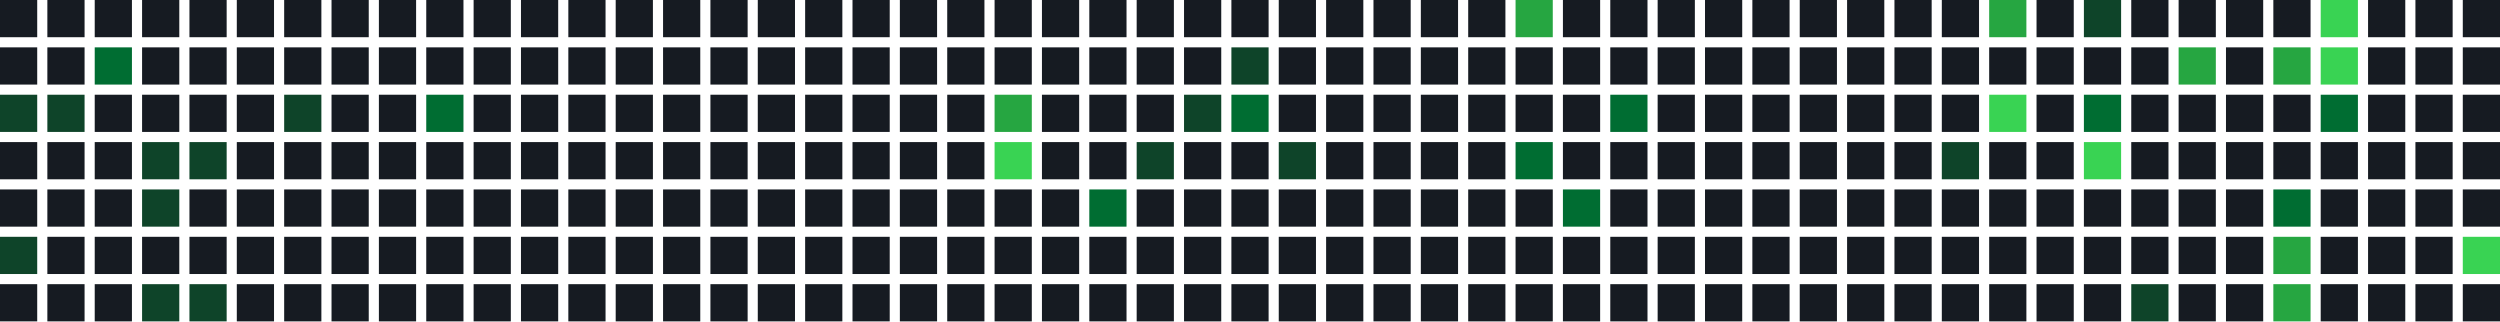
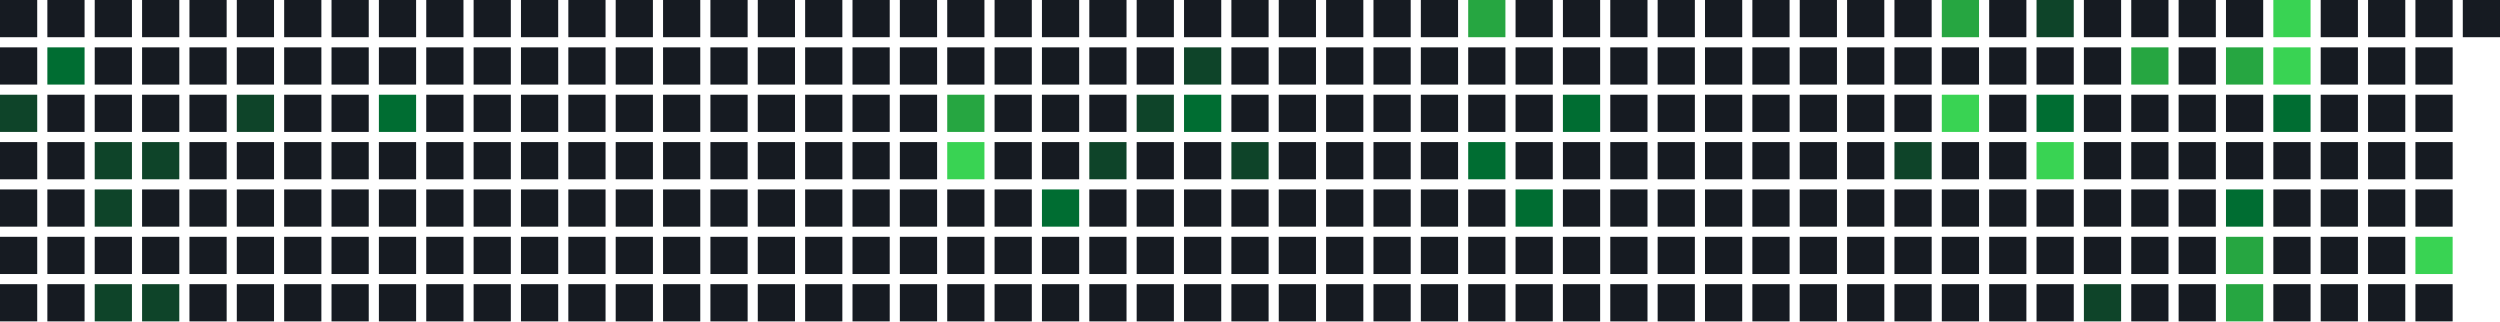
<svg xmlns="http://www.w3.org/2000/svg" width="739" height="95" viewBox="0 0 739 95">
  <rect x="0" y="0" width="11" height="11" fill="#161b22" />
  <rect x="0" y="14" width="11" height="11" fill="#161b22" />
  <rect x="0" y="28" width="11" height="11" fill="#0e4429" />
  <rect x="0" y="42" width="11" height="11" fill="#161b22" />
  <rect x="0" y="56" width="11" height="11" fill="#161b22" />
-   <rect x="0" y="70" width="11" height="11" fill="#0e4429" />
+   <rect x="0" y="70" width="11" height="11" fill="#161b22" />
  <rect x="0" y="84" width="11" height="11" fill="#161b22" />
  <rect x="14" y="0" width="11" height="11" fill="#161b22" />
-   <rect x="14" y="14" width="11" height="11" fill="#161b22" />
-   <rect x="14" y="28" width="11" height="11" fill="#0e4429" />
+   <rect x="14" y="14" width="11" height="11" fill="#006d32" />
+   <rect x="14" y="28" width="11" height="11" fill="#161b22" />
  <rect x="14" y="42" width="11" height="11" fill="#161b22" />
  <rect x="14" y="56" width="11" height="11" fill="#161b22" />
  <rect x="14" y="70" width="11" height="11" fill="#161b22" />
  <rect x="14" y="84" width="11" height="11" fill="#161b22" />
  <rect x="28" y="0" width="11" height="11" fill="#161b22" />
-   <rect x="28" y="14" width="11" height="11" fill="#006d32" />
+   <rect x="28" y="14" width="11" height="11" fill="#161b22" />
  <rect x="28" y="28" width="11" height="11" fill="#161b22" />
-   <rect x="28" y="42" width="11" height="11" fill="#161b22" />
-   <rect x="28" y="56" width="11" height="11" fill="#161b22" />
+   <rect x="28" y="42" width="11" height="11" fill="#0e4429" />
+   <rect x="28" y="56" width="11" height="11" fill="#0e4429" />
  <rect x="28" y="70" width="11" height="11" fill="#161b22" />
-   <rect x="28" y="84" width="11" height="11" fill="#161b22" />
+   <rect x="28" y="84" width="11" height="11" fill="#0e4429" />
  <rect x="42" y="0" width="11" height="11" fill="#161b22" />
  <rect x="42" y="14" width="11" height="11" fill="#161b22" />
  <rect x="42" y="28" width="11" height="11" fill="#161b22" />
  <rect x="42" y="42" width="11" height="11" fill="#0e4429" />
-   <rect x="42" y="56" width="11" height="11" fill="#0e4429" />
+   <rect x="42" y="56" width="11" height="11" fill="#161b22" />
  <rect x="42" y="70" width="11" height="11" fill="#161b22" />
  <rect x="42" y="84" width="11" height="11" fill="#0e4429" />
  <rect x="56" y="0" width="11" height="11" fill="#161b22" />
  <rect x="56" y="14" width="11" height="11" fill="#161b22" />
  <rect x="56" y="28" width="11" height="11" fill="#161b22" />
-   <rect x="56" y="42" width="11" height="11" fill="#0e4429" />
+   <rect x="56" y="42" width="11" height="11" fill="#161b22" />
  <rect x="56" y="56" width="11" height="11" fill="#161b22" />
  <rect x="56" y="70" width="11" height="11" fill="#161b22" />
-   <rect x="56" y="84" width="11" height="11" fill="#0e4429" />
+   <rect x="56" y="84" width="11" height="11" fill="#161b22" />
  <rect x="70" y="0" width="11" height="11" fill="#161b22" />
  <rect x="70" y="14" width="11" height="11" fill="#161b22" />
-   <rect x="70" y="28" width="11" height="11" fill="#161b22" />
+   <rect x="70" y="28" width="11" height="11" fill="#0e4429" />
  <rect x="70" y="42" width="11" height="11" fill="#161b22" />
  <rect x="70" y="56" width="11" height="11" fill="#161b22" />
  <rect x="70" y="70" width="11" height="11" fill="#161b22" />
  <rect x="70" y="84" width="11" height="11" fill="#161b22" />
  <rect x="84" y="0" width="11" height="11" fill="#161b22" />
  <rect x="84" y="14" width="11" height="11" fill="#161b22" />
-   <rect x="84" y="28" width="11" height="11" fill="#0e4429" />
+   <rect x="84" y="28" width="11" height="11" fill="#161b22" />
  <rect x="84" y="42" width="11" height="11" fill="#161b22" />
  <rect x="84" y="56" width="11" height="11" fill="#161b22" />
  <rect x="84" y="70" width="11" height="11" fill="#161b22" />
  <rect x="84" y="84" width="11" height="11" fill="#161b22" />
  <rect x="98" y="0" width="11" height="11" fill="#161b22" />
  <rect x="98" y="14" width="11" height="11" fill="#161b22" />
  <rect x="98" y="28" width="11" height="11" fill="#161b22" />
  <rect x="98" y="42" width="11" height="11" fill="#161b22" />
  <rect x="98" y="56" width="11" height="11" fill="#161b22" />
  <rect x="98" y="70" width="11" height="11" fill="#161b22" />
  <rect x="98" y="84" width="11" height="11" fill="#161b22" />
  <rect x="112" y="0" width="11" height="11" fill="#161b22" />
  <rect x="112" y="14" width="11" height="11" fill="#161b22" />
-   <rect x="112" y="28" width="11" height="11" fill="#161b22" />
+   <rect x="112" y="28" width="11" height="11" fill="#006d32" />
  <rect x="112" y="42" width="11" height="11" fill="#161b22" />
  <rect x="112" y="56" width="11" height="11" fill="#161b22" />
  <rect x="112" y="70" width="11" height="11" fill="#161b22" />
  <rect x="112" y="84" width="11" height="11" fill="#161b22" />
  <rect x="126" y="0" width="11" height="11" fill="#161b22" />
  <rect x="126" y="14" width="11" height="11" fill="#161b22" />
-   <rect x="126" y="28" width="11" height="11" fill="#006d32" />
+   <rect x="126" y="28" width="11" height="11" fill="#161b22" />
  <rect x="126" y="42" width="11" height="11" fill="#161b22" />
  <rect x="126" y="56" width="11" height="11" fill="#161b22" />
  <rect x="126" y="70" width="11" height="11" fill="#161b22" />
  <rect x="126" y="84" width="11" height="11" fill="#161b22" />
  <rect x="140" y="0" width="11" height="11" fill="#161b22" />
  <rect x="140" y="14" width="11" height="11" fill="#161b22" />
  <rect x="140" y="28" width="11" height="11" fill="#161b22" />
  <rect x="140" y="42" width="11" height="11" fill="#161b22" />
  <rect x="140" y="56" width="11" height="11" fill="#161b22" />
  <rect x="140" y="70" width="11" height="11" fill="#161b22" />
  <rect x="140" y="84" width="11" height="11" fill="#161b22" />
  <rect x="154" y="0" width="11" height="11" fill="#161b22" />
  <rect x="154" y="14" width="11" height="11" fill="#161b22" />
  <rect x="154" y="28" width="11" height="11" fill="#161b22" />
  <rect x="154" y="42" width="11" height="11" fill="#161b22" />
  <rect x="154" y="56" width="11" height="11" fill="#161b22" />
  <rect x="154" y="70" width="11" height="11" fill="#161b22" />
  <rect x="154" y="84" width="11" height="11" fill="#161b22" />
  <rect x="168" y="0" width="11" height="11" fill="#161b22" />
  <rect x="168" y="14" width="11" height="11" fill="#161b22" />
  <rect x="168" y="28" width="11" height="11" fill="#161b22" />
  <rect x="168" y="42" width="11" height="11" fill="#161b22" />
  <rect x="168" y="56" width="11" height="11" fill="#161b22" />
  <rect x="168" y="70" width="11" height="11" fill="#161b22" />
  <rect x="168" y="84" width="11" height="11" fill="#161b22" />
  <rect x="182" y="0" width="11" height="11" fill="#161b22" />
  <rect x="182" y="14" width="11" height="11" fill="#161b22" />
  <rect x="182" y="28" width="11" height="11" fill="#161b22" />
  <rect x="182" y="42" width="11" height="11" fill="#161b22" />
  <rect x="182" y="56" width="11" height="11" fill="#161b22" />
  <rect x="182" y="70" width="11" height="11" fill="#161b22" />
  <rect x="182" y="84" width="11" height="11" fill="#161b22" />
  <rect x="196" y="0" width="11" height="11" fill="#161b22" />
  <rect x="196" y="14" width="11" height="11" fill="#161b22" />
  <rect x="196" y="28" width="11" height="11" fill="#161b22" />
  <rect x="196" y="42" width="11" height="11" fill="#161b22" />
  <rect x="196" y="56" width="11" height="11" fill="#161b22" />
  <rect x="196" y="70" width="11" height="11" fill="#161b22" />
  <rect x="196" y="84" width="11" height="11" fill="#161b22" />
  <rect x="210" y="0" width="11" height="11" fill="#161b22" />
  <rect x="210" y="14" width="11" height="11" fill="#161b22" />
  <rect x="210" y="28" width="11" height="11" fill="#161b22" />
  <rect x="210" y="42" width="11" height="11" fill="#161b22" />
  <rect x="210" y="56" width="11" height="11" fill="#161b22" />
  <rect x="210" y="70" width="11" height="11" fill="#161b22" />
  <rect x="210" y="84" width="11" height="11" fill="#161b22" />
  <rect x="224" y="0" width="11" height="11" fill="#161b22" />
  <rect x="224" y="14" width="11" height="11" fill="#161b22" />
  <rect x="224" y="28" width="11" height="11" fill="#161b22" />
  <rect x="224" y="42" width="11" height="11" fill="#161b22" />
  <rect x="224" y="56" width="11" height="11" fill="#161b22" />
  <rect x="224" y="70" width="11" height="11" fill="#161b22" />
  <rect x="224" y="84" width="11" height="11" fill="#161b22" />
  <rect x="238" y="0" width="11" height="11" fill="#161b22" />
  <rect x="238" y="14" width="11" height="11" fill="#161b22" />
  <rect x="238" y="28" width="11" height="11" fill="#161b22" />
  <rect x="238" y="42" width="11" height="11" fill="#161b22" />
  <rect x="238" y="56" width="11" height="11" fill="#161b22" />
  <rect x="238" y="70" width="11" height="11" fill="#161b22" />
  <rect x="238" y="84" width="11" height="11" fill="#161b22" />
  <rect x="252" y="0" width="11" height="11" fill="#161b22" />
  <rect x="252" y="14" width="11" height="11" fill="#161b22" />
  <rect x="252" y="28" width="11" height="11" fill="#161b22" />
  <rect x="252" y="42" width="11" height="11" fill="#161b22" />
  <rect x="252" y="56" width="11" height="11" fill="#161b22" />
  <rect x="252" y="70" width="11" height="11" fill="#161b22" />
  <rect x="252" y="84" width="11" height="11" fill="#161b22" />
  <rect x="266" y="0" width="11" height="11" fill="#161b22" />
  <rect x="266" y="14" width="11" height="11" fill="#161b22" />
  <rect x="266" y="28" width="11" height="11" fill="#161b22" />
  <rect x="266" y="42" width="11" height="11" fill="#161b22" />
  <rect x="266" y="56" width="11" height="11" fill="#161b22" />
  <rect x="266" y="70" width="11" height="11" fill="#161b22" />
  <rect x="266" y="84" width="11" height="11" fill="#161b22" />
  <rect x="280" y="0" width="11" height="11" fill="#161b22" />
  <rect x="280" y="14" width="11" height="11" fill="#161b22" />
-   <rect x="280" y="28" width="11" height="11" fill="#161b22" />
-   <rect x="280" y="42" width="11" height="11" fill="#161b22" />
+   <rect x="280" y="28" width="11" height="11" fill="#26a641" />
+   <rect x="280" y="42" width="11" height="11" fill="#39d353" />
  <rect x="280" y="56" width="11" height="11" fill="#161b22" />
  <rect x="280" y="70" width="11" height="11" fill="#161b22" />
  <rect x="280" y="84" width="11" height="11" fill="#161b22" />
  <rect x="294" y="0" width="11" height="11" fill="#161b22" />
  <rect x="294" y="14" width="11" height="11" fill="#161b22" />
-   <rect x="294" y="28" width="11" height="11" fill="#26a641" />
-   <rect x="294" y="42" width="11" height="11" fill="#39d353" />
+   <rect x="294" y="28" width="11" height="11" fill="#161b22" />
+   <rect x="294" y="42" width="11" height="11" fill="#161b22" />
  <rect x="294" y="56" width="11" height="11" fill="#161b22" />
  <rect x="294" y="70" width="11" height="11" fill="#161b22" />
  <rect x="294" y="84" width="11" height="11" fill="#161b22" />
  <rect x="308" y="0" width="11" height="11" fill="#161b22" />
  <rect x="308" y="14" width="11" height="11" fill="#161b22" />
  <rect x="308" y="28" width="11" height="11" fill="#161b22" />
  <rect x="308" y="42" width="11" height="11" fill="#161b22" />
-   <rect x="308" y="56" width="11" height="11" fill="#161b22" />
+   <rect x="308" y="56" width="11" height="11" fill="#006d32" />
  <rect x="308" y="70" width="11" height="11" fill="#161b22" />
  <rect x="308" y="84" width="11" height="11" fill="#161b22" />
  <rect x="322" y="0" width="11" height="11" fill="#161b22" />
  <rect x="322" y="14" width="11" height="11" fill="#161b22" />
  <rect x="322" y="28" width="11" height="11" fill="#161b22" />
-   <rect x="322" y="42" width="11" height="11" fill="#161b22" />
-   <rect x="322" y="56" width="11" height="11" fill="#006d32" />
+   <rect x="322" y="42" width="11" height="11" fill="#0e4429" />
+   <rect x="322" y="56" width="11" height="11" fill="#161b22" />
  <rect x="322" y="70" width="11" height="11" fill="#161b22" />
  <rect x="322" y="84" width="11" height="11" fill="#161b22" />
  <rect x="336" y="0" width="11" height="11" fill="#161b22" />
  <rect x="336" y="14" width="11" height="11" fill="#161b22" />
-   <rect x="336" y="28" width="11" height="11" fill="#161b22" />
-   <rect x="336" y="42" width="11" height="11" fill="#0e4429" />
+   <rect x="336" y="28" width="11" height="11" fill="#0e4429" />
+   <rect x="336" y="42" width="11" height="11" fill="#161b22" />
  <rect x="336" y="56" width="11" height="11" fill="#161b22" />
  <rect x="336" y="70" width="11" height="11" fill="#161b22" />
  <rect x="336" y="84" width="11" height="11" fill="#161b22" />
  <rect x="350" y="0" width="11" height="11" fill="#161b22" />
-   <rect x="350" y="14" width="11" height="11" fill="#161b22" />
-   <rect x="350" y="28" width="11" height="11" fill="#0e4429" />
+   <rect x="350" y="14" width="11" height="11" fill="#0e4429" />
+   <rect x="350" y="28" width="11" height="11" fill="#006d32" />
  <rect x="350" y="42" width="11" height="11" fill="#161b22" />
  <rect x="350" y="56" width="11" height="11" fill="#161b22" />
  <rect x="350" y="70" width="11" height="11" fill="#161b22" />
  <rect x="350" y="84" width="11" height="11" fill="#161b22" />
  <rect x="364" y="0" width="11" height="11" fill="#161b22" />
-   <rect x="364" y="14" width="11" height="11" fill="#0e4429" />
-   <rect x="364" y="28" width="11" height="11" fill="#006d32" />
-   <rect x="364" y="42" width="11" height="11" fill="#161b22" />
+   <rect x="364" y="14" width="11" height="11" fill="#161b22" />
+   <rect x="364" y="28" width="11" height="11" fill="#161b22" />
+   <rect x="364" y="42" width="11" height="11" fill="#0e4429" />
  <rect x="364" y="56" width="11" height="11" fill="#161b22" />
  <rect x="364" y="70" width="11" height="11" fill="#161b22" />
  <rect x="364" y="84" width="11" height="11" fill="#161b22" />
  <rect x="378" y="0" width="11" height="11" fill="#161b22" />
  <rect x="378" y="14" width="11" height="11" fill="#161b22" />
  <rect x="378" y="28" width="11" height="11" fill="#161b22" />
-   <rect x="378" y="42" width="11" height="11" fill="#0e4429" />
+   <rect x="378" y="42" width="11" height="11" fill="#161b22" />
  <rect x="378" y="56" width="11" height="11" fill="#161b22" />
  <rect x="378" y="70" width="11" height="11" fill="#161b22" />
  <rect x="378" y="84" width="11" height="11" fill="#161b22" />
  <rect x="392" y="0" width="11" height="11" fill="#161b22" />
  <rect x="392" y="14" width="11" height="11" fill="#161b22" />
  <rect x="392" y="28" width="11" height="11" fill="#161b22" />
  <rect x="392" y="42" width="11" height="11" fill="#161b22" />
  <rect x="392" y="56" width="11" height="11" fill="#161b22" />
  <rect x="392" y="70" width="11" height="11" fill="#161b22" />
  <rect x="392" y="84" width="11" height="11" fill="#161b22" />
  <rect x="406" y="0" width="11" height="11" fill="#161b22" />
  <rect x="406" y="14" width="11" height="11" fill="#161b22" />
  <rect x="406" y="28" width="11" height="11" fill="#161b22" />
  <rect x="406" y="42" width="11" height="11" fill="#161b22" />
  <rect x="406" y="56" width="11" height="11" fill="#161b22" />
  <rect x="406" y="70" width="11" height="11" fill="#161b22" />
  <rect x="406" y="84" width="11" height="11" fill="#161b22" />
  <rect x="420" y="0" width="11" height="11" fill="#161b22" />
  <rect x="420" y="14" width="11" height="11" fill="#161b22" />
  <rect x="420" y="28" width="11" height="11" fill="#161b22" />
  <rect x="420" y="42" width="11" height="11" fill="#161b22" />
  <rect x="420" y="56" width="11" height="11" fill="#161b22" />
  <rect x="420" y="70" width="11" height="11" fill="#161b22" />
  <rect x="420" y="84" width="11" height="11" fill="#161b22" />
-   <rect x="434" y="0" width="11" height="11" fill="#161b22" />
+   <rect x="434" y="0" width="11" height="11" fill="#26a641" />
  <rect x="434" y="14" width="11" height="11" fill="#161b22" />
  <rect x="434" y="28" width="11" height="11" fill="#161b22" />
-   <rect x="434" y="42" width="11" height="11" fill="#161b22" />
+   <rect x="434" y="42" width="11" height="11" fill="#006d32" />
  <rect x="434" y="56" width="11" height="11" fill="#161b22" />
  <rect x="434" y="70" width="11" height="11" fill="#161b22" />
  <rect x="434" y="84" width="11" height="11" fill="#161b22" />
-   <rect x="448" y="0" width="11" height="11" fill="#26a641" />
+   <rect x="448" y="0" width="11" height="11" fill="#161b22" />
  <rect x="448" y="14" width="11" height="11" fill="#161b22" />
  <rect x="448" y="28" width="11" height="11" fill="#161b22" />
-   <rect x="448" y="42" width="11" height="11" fill="#006d32" />
-   <rect x="448" y="56" width="11" height="11" fill="#161b22" />
+   <rect x="448" y="42" width="11" height="11" fill="#161b22" />
+   <rect x="448" y="56" width="11" height="11" fill="#006d32" />
  <rect x="448" y="70" width="11" height="11" fill="#161b22" />
  <rect x="448" y="84" width="11" height="11" fill="#161b22" />
  <rect x="462" y="0" width="11" height="11" fill="#161b22" />
  <rect x="462" y="14" width="11" height="11" fill="#161b22" />
-   <rect x="462" y="28" width="11" height="11" fill="#161b22" />
+   <rect x="462" y="28" width="11" height="11" fill="#006d32" />
  <rect x="462" y="42" width="11" height="11" fill="#161b22" />
-   <rect x="462" y="56" width="11" height="11" fill="#006d32" />
+   <rect x="462" y="56" width="11" height="11" fill="#161b22" />
  <rect x="462" y="70" width="11" height="11" fill="#161b22" />
  <rect x="462" y="84" width="11" height="11" fill="#161b22" />
  <rect x="476" y="0" width="11" height="11" fill="#161b22" />
  <rect x="476" y="14" width="11" height="11" fill="#161b22" />
-   <rect x="476" y="28" width="11" height="11" fill="#006d32" />
+   <rect x="476" y="28" width="11" height="11" fill="#161b22" />
  <rect x="476" y="42" width="11" height="11" fill="#161b22" />
  <rect x="476" y="56" width="11" height="11" fill="#161b22" />
  <rect x="476" y="70" width="11" height="11" fill="#161b22" />
  <rect x="476" y="84" width="11" height="11" fill="#161b22" />
  <rect x="490" y="0" width="11" height="11" fill="#161b22" />
  <rect x="490" y="14" width="11" height="11" fill="#161b22" />
  <rect x="490" y="28" width="11" height="11" fill="#161b22" />
  <rect x="490" y="42" width="11" height="11" fill="#161b22" />
  <rect x="490" y="56" width="11" height="11" fill="#161b22" />
  <rect x="490" y="70" width="11" height="11" fill="#161b22" />
  <rect x="490" y="84" width="11" height="11" fill="#161b22" />
  <rect x="504" y="0" width="11" height="11" fill="#161b22" />
  <rect x="504" y="14" width="11" height="11" fill="#161b22" />
  <rect x="504" y="28" width="11" height="11" fill="#161b22" />
  <rect x="504" y="42" width="11" height="11" fill="#161b22" />
  <rect x="504" y="56" width="11" height="11" fill="#161b22" />
  <rect x="504" y="70" width="11" height="11" fill="#161b22" />
  <rect x="504" y="84" width="11" height="11" fill="#161b22" />
  <rect x="518" y="0" width="11" height="11" fill="#161b22" />
  <rect x="518" y="14" width="11" height="11" fill="#161b22" />
  <rect x="518" y="28" width="11" height="11" fill="#161b22" />
  <rect x="518" y="42" width="11" height="11" fill="#161b22" />
  <rect x="518" y="56" width="11" height="11" fill="#161b22" />
  <rect x="518" y="70" width="11" height="11" fill="#161b22" />
  <rect x="518" y="84" width="11" height="11" fill="#161b22" />
  <rect x="532" y="0" width="11" height="11" fill="#161b22" />
  <rect x="532" y="14" width="11" height="11" fill="#161b22" />
  <rect x="532" y="28" width="11" height="11" fill="#161b22" />
  <rect x="532" y="42" width="11" height="11" fill="#161b22" />
  <rect x="532" y="56" width="11" height="11" fill="#161b22" />
  <rect x="532" y="70" width="11" height="11" fill="#161b22" />
  <rect x="532" y="84" width="11" height="11" fill="#161b22" />
  <rect x="546" y="0" width="11" height="11" fill="#161b22" />
  <rect x="546" y="14" width="11" height="11" fill="#161b22" />
  <rect x="546" y="28" width="11" height="11" fill="#161b22" />
  <rect x="546" y="42" width="11" height="11" fill="#161b22" />
  <rect x="546" y="56" width="11" height="11" fill="#161b22" />
  <rect x="546" y="70" width="11" height="11" fill="#161b22" />
  <rect x="546" y="84" width="11" height="11" fill="#161b22" />
  <rect x="560" y="0" width="11" height="11" fill="#161b22" />
  <rect x="560" y="14" width="11" height="11" fill="#161b22" />
  <rect x="560" y="28" width="11" height="11" fill="#161b22" />
-   <rect x="560" y="42" width="11" height="11" fill="#161b22" />
+   <rect x="560" y="42" width="11" height="11" fill="#0e4429" />
  <rect x="560" y="56" width="11" height="11" fill="#161b22" />
  <rect x="560" y="70" width="11" height="11" fill="#161b22" />
  <rect x="560" y="84" width="11" height="11" fill="#161b22" />
-   <rect x="574" y="0" width="11" height="11" fill="#161b22" />
+   <rect x="574" y="0" width="11" height="11" fill="#26a641" />
  <rect x="574" y="14" width="11" height="11" fill="#161b22" />
-   <rect x="574" y="28" width="11" height="11" fill="#161b22" />
-   <rect x="574" y="42" width="11" height="11" fill="#0e4429" />
+   <rect x="574" y="28" width="11" height="11" fill="#39d353" />
+   <rect x="574" y="42" width="11" height="11" fill="#161b22" />
  <rect x="574" y="56" width="11" height="11" fill="#161b22" />
  <rect x="574" y="70" width="11" height="11" fill="#161b22" />
  <rect x="574" y="84" width="11" height="11" fill="#161b22" />
-   <rect x="588" y="0" width="11" height="11" fill="#26a641" />
+   <rect x="588" y="0" width="11" height="11" fill="#161b22" />
  <rect x="588" y="14" width="11" height="11" fill="#161b22" />
-   <rect x="588" y="28" width="11" height="11" fill="#39d353" />
+   <rect x="588" y="28" width="11" height="11" fill="#161b22" />
  <rect x="588" y="42" width="11" height="11" fill="#161b22" />
  <rect x="588" y="56" width="11" height="11" fill="#161b22" />
  <rect x="588" y="70" width="11" height="11" fill="#161b22" />
  <rect x="588" y="84" width="11" height="11" fill="#161b22" />
-   <rect x="602" y="0" width="11" height="11" fill="#161b22" />
+   <rect x="602" y="0" width="11" height="11" fill="#0e4429" />
  <rect x="602" y="14" width="11" height="11" fill="#161b22" />
-   <rect x="602" y="28" width="11" height="11" fill="#161b22" />
-   <rect x="602" y="42" width="11" height="11" fill="#161b22" />
+   <rect x="602" y="28" width="11" height="11" fill="#006d32" />
+   <rect x="602" y="42" width="11" height="11" fill="#39d353" />
  <rect x="602" y="56" width="11" height="11" fill="#161b22" />
  <rect x="602" y="70" width="11" height="11" fill="#161b22" />
  <rect x="602" y="84" width="11" height="11" fill="#161b22" />
-   <rect x="616" y="0" width="11" height="11" fill="#0e4429" />
+   <rect x="616" y="0" width="11" height="11" fill="#161b22" />
  <rect x="616" y="14" width="11" height="11" fill="#161b22" />
-   <rect x="616" y="28" width="11" height="11" fill="#006d32" />
-   <rect x="616" y="42" width="11" height="11" fill="#39d353" />
+   <rect x="616" y="28" width="11" height="11" fill="#161b22" />
+   <rect x="616" y="42" width="11" height="11" fill="#161b22" />
  <rect x="616" y="56" width="11" height="11" fill="#161b22" />
  <rect x="616" y="70" width="11" height="11" fill="#161b22" />
-   <rect x="616" y="84" width="11" height="11" fill="#161b22" />
+   <rect x="616" y="84" width="11" height="11" fill="#0e4429" />
  <rect x="630" y="0" width="11" height="11" fill="#161b22" />
-   <rect x="630" y="14" width="11" height="11" fill="#161b22" />
+   <rect x="630" y="14" width="11" height="11" fill="#26a641" />
  <rect x="630" y="28" width="11" height="11" fill="#161b22" />
  <rect x="630" y="42" width="11" height="11" fill="#161b22" />
  <rect x="630" y="56" width="11" height="11" fill="#161b22" />
  <rect x="630" y="70" width="11" height="11" fill="#161b22" />
-   <rect x="630" y="84" width="11" height="11" fill="#0e4429" />
+   <rect x="630" y="84" width="11" height="11" fill="#161b22" />
  <rect x="644" y="0" width="11" height="11" fill="#161b22" />
-   <rect x="644" y="14" width="11" height="11" fill="#26a641" />
+   <rect x="644" y="14" width="11" height="11" fill="#161b22" />
  <rect x="644" y="28" width="11" height="11" fill="#161b22" />
  <rect x="644" y="42" width="11" height="11" fill="#161b22" />
  <rect x="644" y="56" width="11" height="11" fill="#161b22" />
  <rect x="644" y="70" width="11" height="11" fill="#161b22" />
  <rect x="644" y="84" width="11" height="11" fill="#161b22" />
  <rect x="658" y="0" width="11" height="11" fill="#161b22" />
-   <rect x="658" y="14" width="11" height="11" fill="#161b22" />
+   <rect x="658" y="14" width="11" height="11" fill="#26a641" />
  <rect x="658" y="28" width="11" height="11" fill="#161b22" />
  <rect x="658" y="42" width="11" height="11" fill="#161b22" />
-   <rect x="658" y="56" width="11" height="11" fill="#161b22" />
-   <rect x="658" y="70" width="11" height="11" fill="#161b22" />
-   <rect x="658" y="84" width="11" height="11" fill="#161b22" />
-   <rect x="672" y="0" width="11" height="11" fill="#161b22" />
-   <rect x="672" y="14" width="11" height="11" fill="#26a641" />
-   <rect x="672" y="28" width="11" height="11" fill="#161b22" />
+   <rect x="658" y="56" width="11" height="11" fill="#006d32" />
+   <rect x="658" y="70" width="11" height="11" fill="#26a641" />
+   <rect x="658" y="84" width="11" height="11" fill="#26a641" />
+   <rect x="672" y="0" width="11" height="11" fill="#39d353" />
+   <rect x="672" y="14" width="11" height="11" fill="#39d353" />
+   <rect x="672" y="28" width="11" height="11" fill="#006d32" />
  <rect x="672" y="42" width="11" height="11" fill="#161b22" />
-   <rect x="672" y="56" width="11" height="11" fill="#006d32" />
-   <rect x="672" y="70" width="11" height="11" fill="#26a641" />
-   <rect x="672" y="84" width="11" height="11" fill="#26a641" />
-   <rect x="686" y="0" width="11" height="11" fill="#39d353" />
-   <rect x="686" y="14" width="11" height="11" fill="#39d353" />
-   <rect x="686" y="28" width="11" height="11" fill="#006d32" />
+   <rect x="672" y="56" width="11" height="11" fill="#161b22" />
+   <rect x="672" y="70" width="11" height="11" fill="#161b22" />
+   <rect x="672" y="84" width="11" height="11" fill="#161b22" />
+   <rect x="686" y="0" width="11" height="11" fill="#161b22" />
+   <rect x="686" y="14" width="11" height="11" fill="#161b22" />
+   <rect x="686" y="28" width="11" height="11" fill="#161b22" />
  <rect x="686" y="42" width="11" height="11" fill="#161b22" />
  <rect x="686" y="56" width="11" height="11" fill="#161b22" />
  <rect x="686" y="70" width="11" height="11" fill="#161b22" />
  <rect x="686" y="84" width="11" height="11" fill="#161b22" />
  <rect x="700" y="0" width="11" height="11" fill="#161b22" />
  <rect x="700" y="14" width="11" height="11" fill="#161b22" />
  <rect x="700" y="28" width="11" height="11" fill="#161b22" />
  <rect x="700" y="42" width="11" height="11" fill="#161b22" />
  <rect x="700" y="56" width="11" height="11" fill="#161b22" />
  <rect x="700" y="70" width="11" height="11" fill="#161b22" />
  <rect x="700" y="84" width="11" height="11" fill="#161b22" />
  <rect x="714" y="0" width="11" height="11" fill="#161b22" />
  <rect x="714" y="14" width="11" height="11" fill="#161b22" />
  <rect x="714" y="28" width="11" height="11" fill="#161b22" />
  <rect x="714" y="42" width="11" height="11" fill="#161b22" />
  <rect x="714" y="56" width="11" height="11" fill="#161b22" />
-   <rect x="714" y="70" width="11" height="11" fill="#161b22" />
+   <rect x="714" y="70" width="11" height="11" fill="#39d353" />
  <rect x="714" y="84" width="11" height="11" fill="#161b22" />
  <rect x="728" y="0" width="11" height="11" fill="#161b22" />
-   <rect x="728" y="14" width="11" height="11" fill="#161b22" />
-   <rect x="728" y="28" width="11" height="11" fill="#161b22" />
-   <rect x="728" y="42" width="11" height="11" fill="#161b22" />
-   <rect x="728" y="56" width="11" height="11" fill="#161b22" />
-   <rect x="728" y="70" width="11" height="11" fill="#39d353" />
-   <rect x="728" y="84" width="11" height="11" fill="#161b22" />
</svg>
